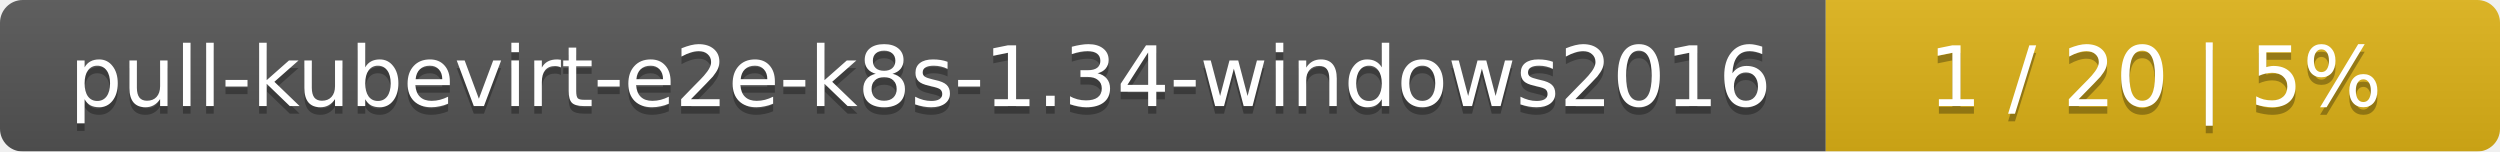
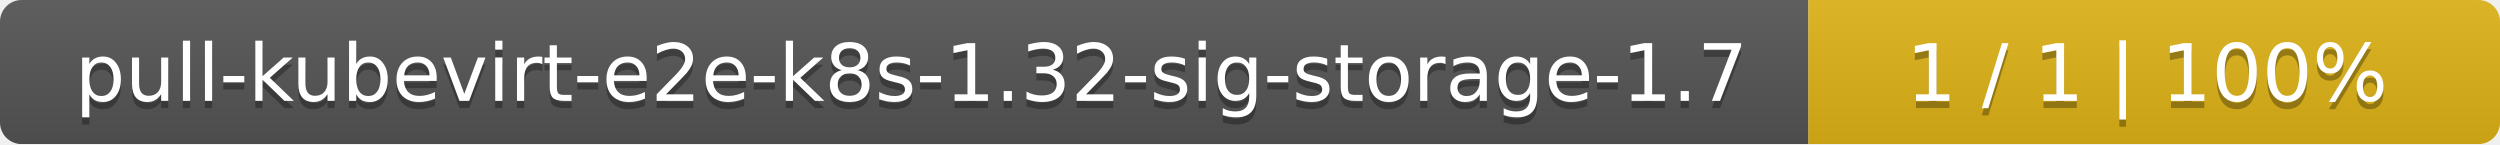
- <svg xmlns="http://www.w3.org/2000/svg" width="330" height="20">
+ <svg xmlns="http://www.w3.org/2000/svg" width="347" height="20">
  <linearGradient id="smooth" x2="0" y2="100%">
    <stop offset="0" stop-color="#bbb" stop-opacity=".1" />
    <stop offset="1" stop-opacity=".1" />
  </linearGradient>
  <mask id="round">
-     <rect width="330" height="20" rx="3" fill="#fff" />
+     <rect width="347" height="20" rx="3" fill="#fff" />
  </mask>
  <g mask="url(#round)">
-     <rect width="241" height="20" fill="#555" />
-     <rect x="241" width="89" height="20" fill="#dfb317" />
-     <rect width="330" height="20" fill="url(#smooth)" />
+     <rect width="251" height="20" fill="#555" />
+     <rect x="251" width="96" height="20" fill="#dfb317" />
+     <rect width="347" height="20" fill="url(#smooth)" />
  </g>
  <g fill="#fff" text-anchor="middle" font-family="DejaVu Sans,Verdana,Geneva,sans-serif" font-size="11">
-     <text x="121.5" y="15" fill="#010101" fill-opacity=".3">pull-kubevirt-e2e-k8s-1.34-windows2016</text>
-     <text x="121.5" y="14">pull-kubevirt-e2e-k8s-1.34-windows2016</text>
-     <text x="284.5" y="15" fill="#010101" fill-opacity=".3">1 / 20    |    5%</text>
-     <text x="284.5" y="14">1 / 20    |    5%</text>
+     <text x="126.5" y="15" fill="#010101" fill-opacity=".3">pull-kubevirt-e2e-k8s-1.32-sig-storage-1.7</text>
+     <text x="126.5" y="14">pull-kubevirt-e2e-k8s-1.32-sig-storage-1.7</text>
+     <text x="298" y="15" fill="#010101" fill-opacity=".3">1 / 1    |    100%</text>
+     <text x="298" y="14">1 / 1    |    100%</text>
  </g>
</svg>
